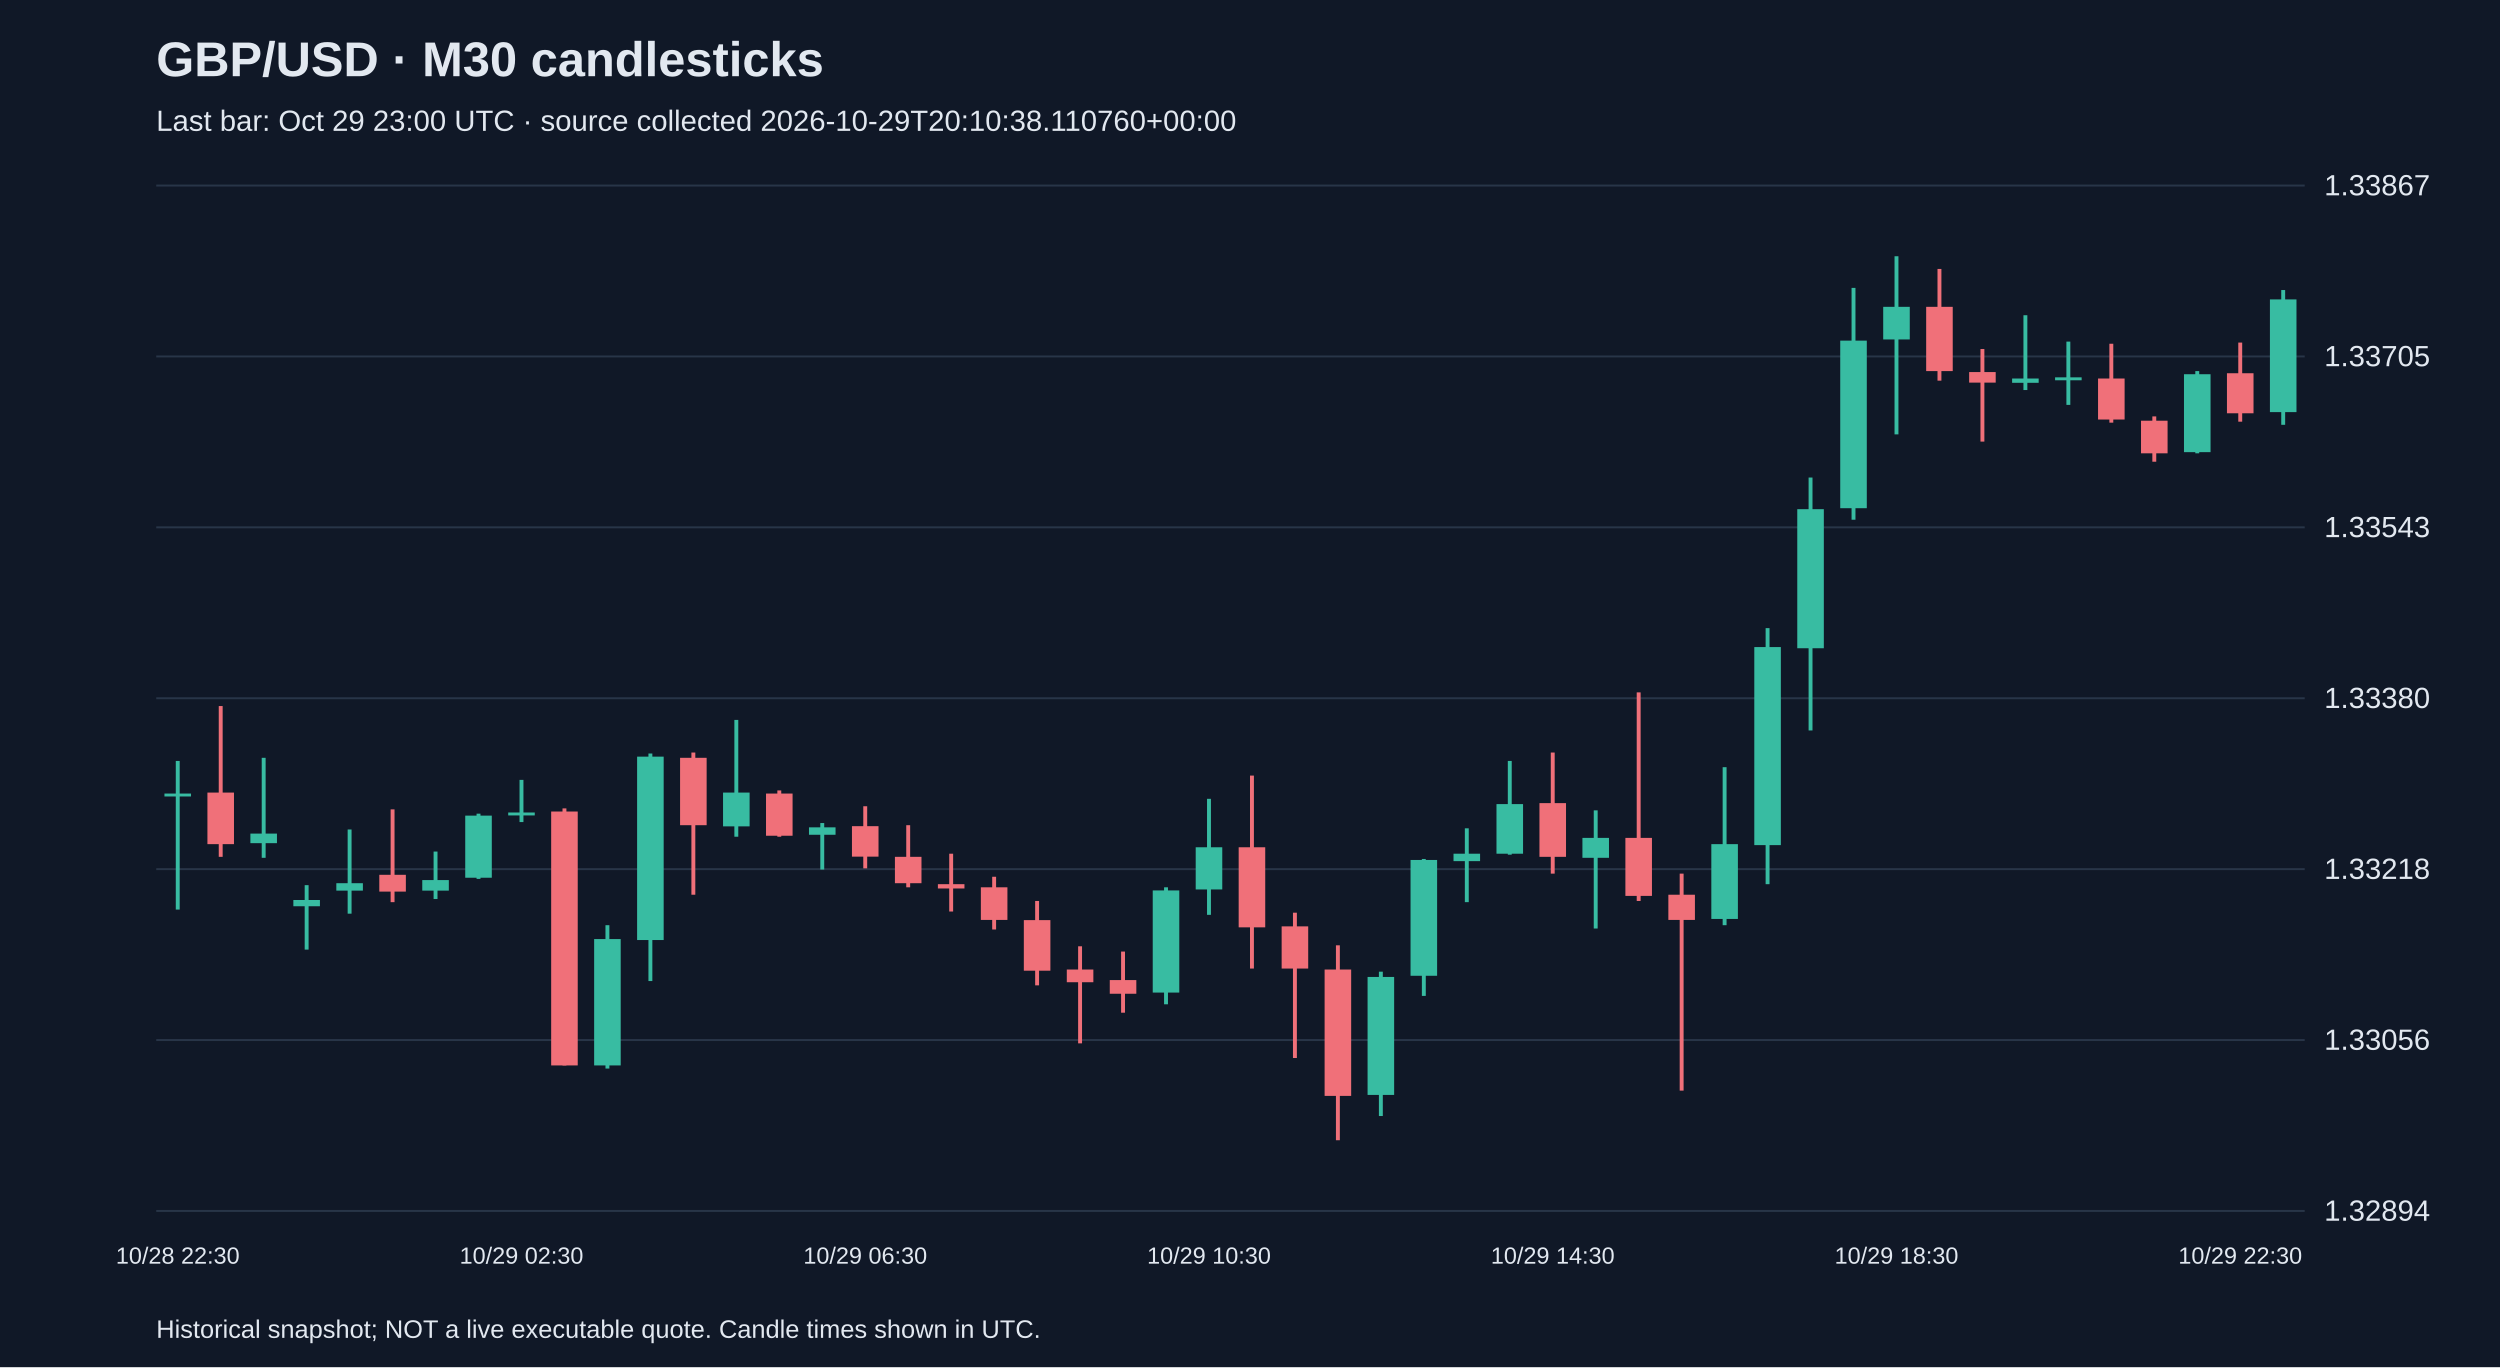
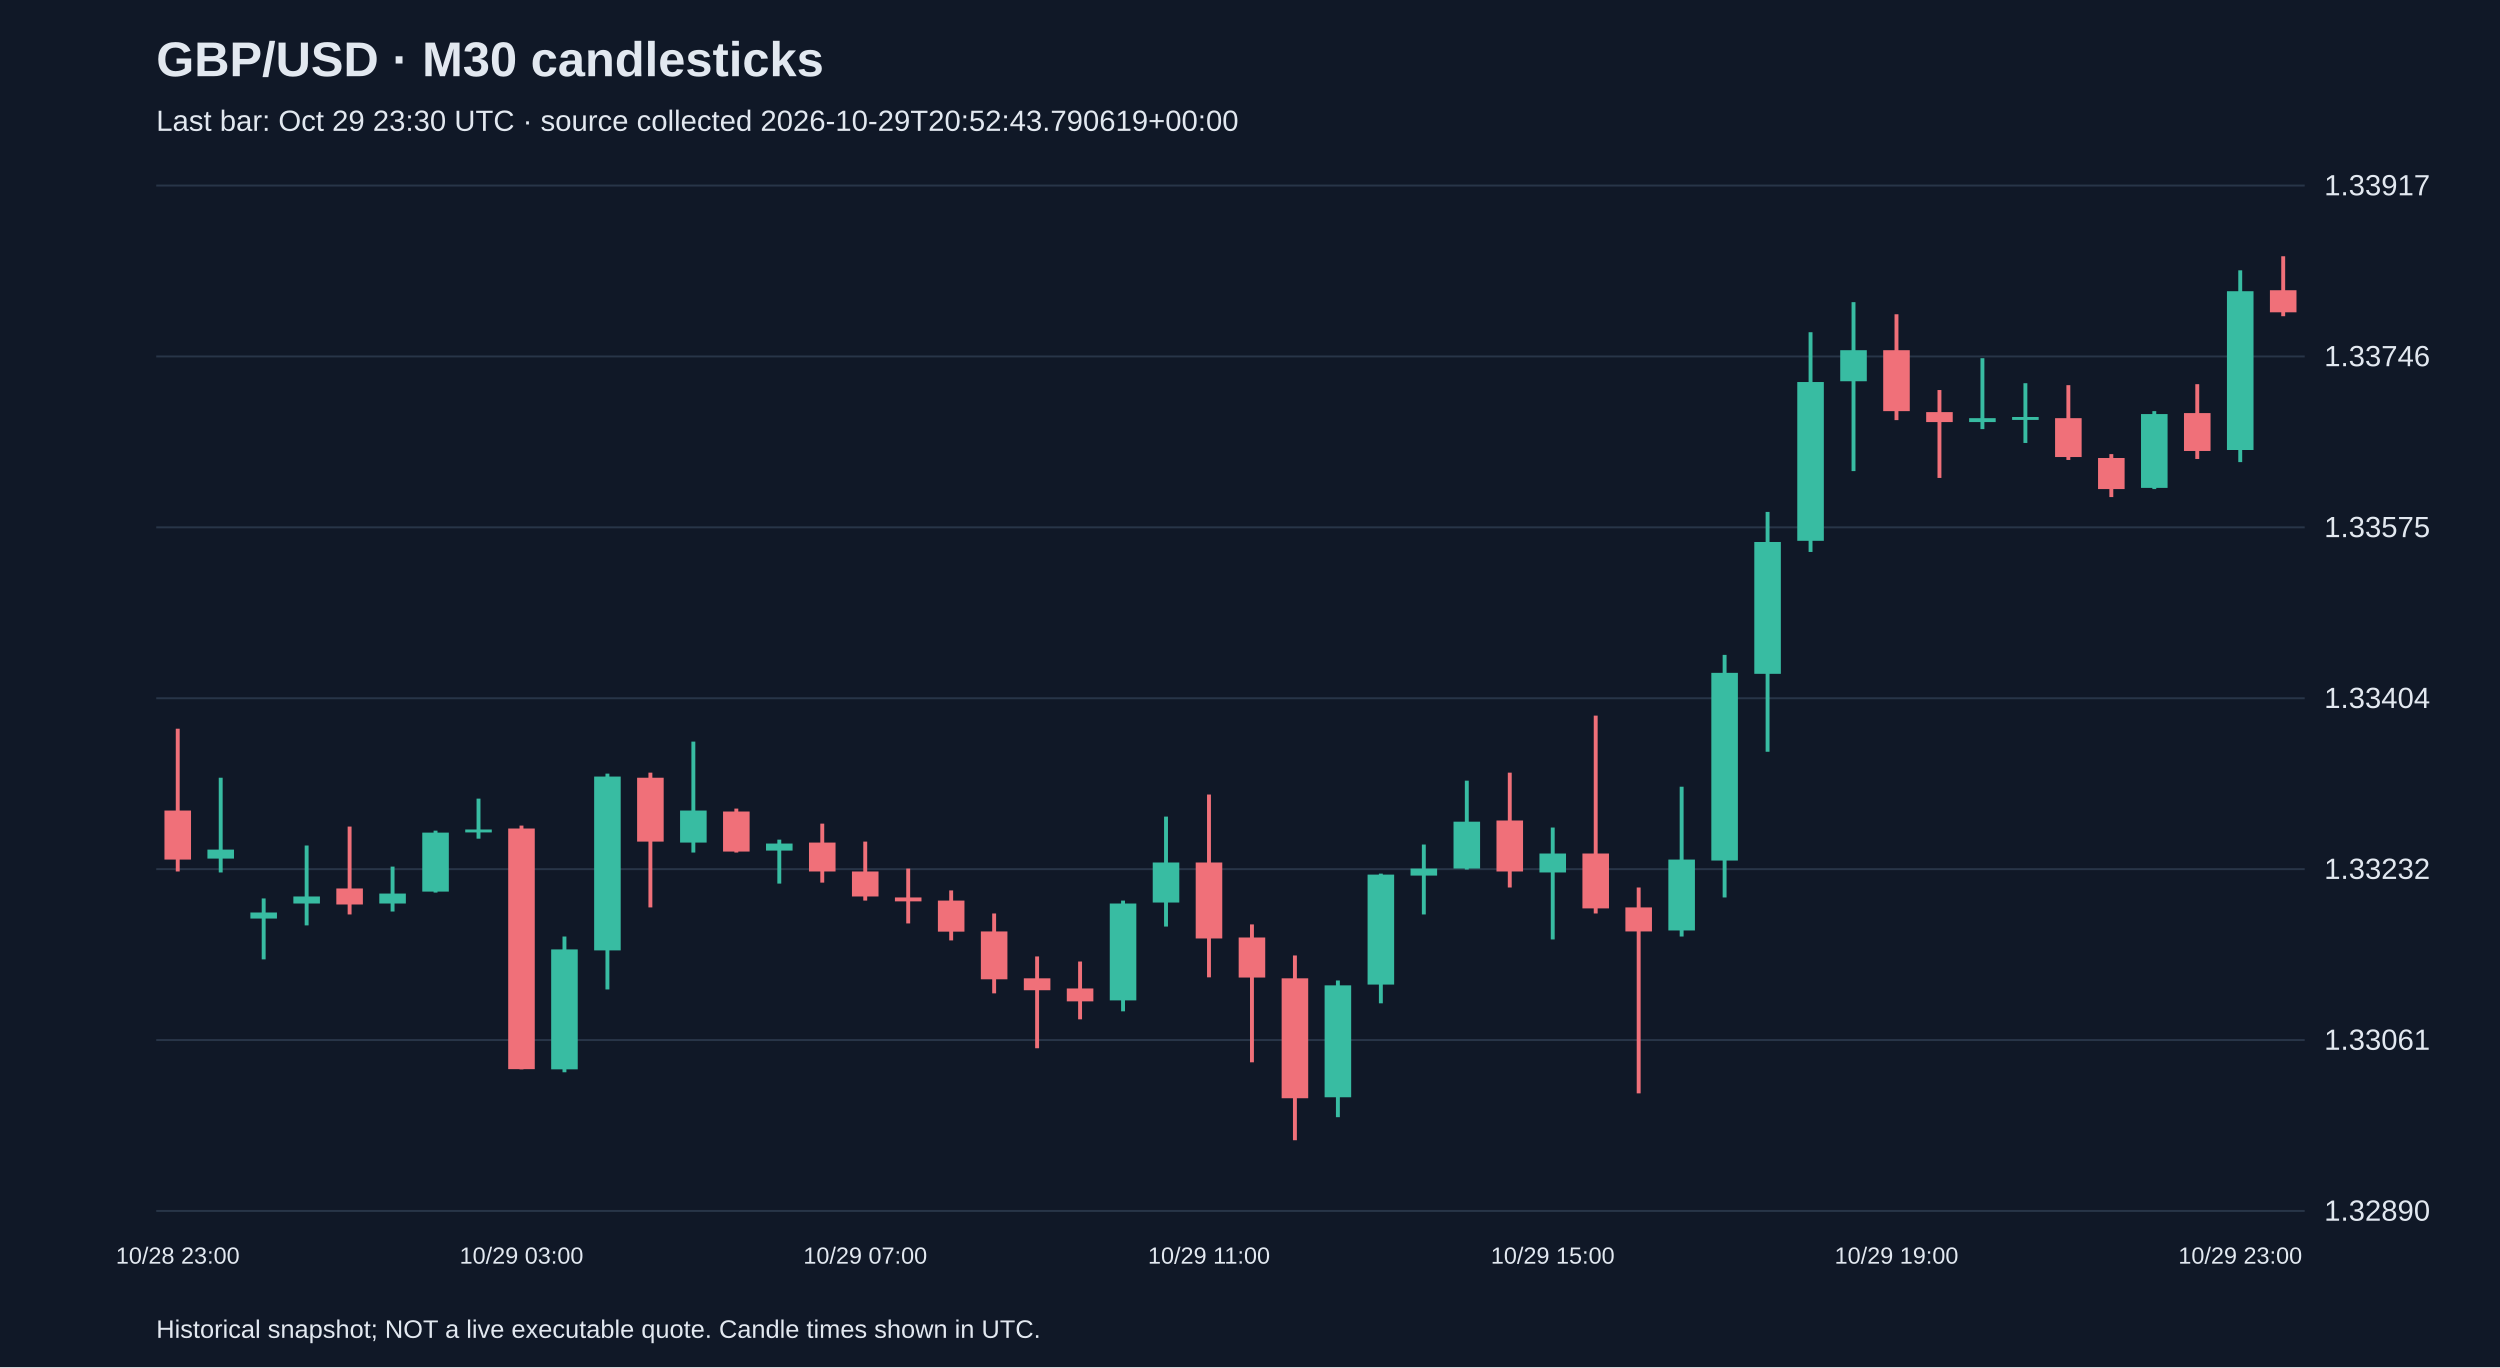
<svg xmlns="http://www.w3.org/2000/svg" viewBox="0 0 1280 700">
  <rect width="100%" height="100%" fill="#101827" />
  <style>text{font-family:Arial,sans-serif;fill:#e2e8f0}</style>
  <text x="80" y="39" font-size="25" font-weight="bold">GBP/USD · M30 candlesticks</text>
-   <text x="80" y="67" font-size="15" fill="#a6b1c5">Last bar: Oct 29 23:00 UTC · source collected 2026-10-29T20:10:38.110760+00:00</text>
+   <text x="80" y="67" font-size="15" fill="#a6b1c5">Last bar: Oct 29 23:30 UTC · source collected 2026-10-29T20:52:43.790619+00:00</text>
  <line x1="80" y1="620.0" x2="1180" y2="620.0" stroke="#283548" />
-   <text x="1190" y="625.0" font-size="15">1.32894</text>
+   <text x="1190" y="625.0" font-size="15">1.32890</text>
  <line x1="80" y1="532.5" x2="1180" y2="532.5" stroke="#283548" />
-   <text x="1190" y="537.5" font-size="15">1.33056</text>
+   <text x="1190" y="537.5" font-size="15">1.33061</text>
  <line x1="80" y1="445.0" x2="1180" y2="445.0" stroke="#283548" />
-   <text x="1190" y="450.0" font-size="15">1.33218</text>
+   <text x="1190" y="450.0" font-size="15">1.33232</text>
  <line x1="80" y1="357.5" x2="1180" y2="357.5" stroke="#283548" />
-   <text x="1190" y="362.5" font-size="15">1.33380</text>
+   <text x="1190" y="362.5" font-size="15">1.33404</text>
  <line x1="80" y1="270.0" x2="1180" y2="270.0" stroke="#283548" />
-   <text x="1190" y="275.0" font-size="15">1.33543</text>
+   <text x="1190" y="275.0" font-size="15">1.33575</text>
  <line x1="80" y1="182.5" x2="1180" y2="182.5" stroke="#283548" />
-   <text x="1190" y="187.5" font-size="15">1.33705</text>
+   <text x="1190" y="187.5" font-size="15">1.33746</text>
  <line x1="80" y1="95.0" x2="1180" y2="95.0" stroke="#283548" />
-   <text x="1190" y="100.0" font-size="15">1.33867</text>
-   <line x1="91.0" y1="389.6" x2="91.0" y2="465.7" stroke="#38bca2" stroke-width="2" />
-   <rect x="84.2" y="406.3" width="13.6" height="1.5" fill="#38bca2" />
-   <text x="91.0" y="647" text-anchor="middle" font-size="12">10/28 22:30</text>
-   <line x1="113.0" y1="361.5" x2="113.0" y2="438.7" stroke="#f07079" stroke-width="2" />
-   <rect x="106.2" y="405.8" width="13.6" height="26.4" fill="#f07079" />
-   <line x1="135.0" y1="388.0" x2="135.0" y2="439.2" stroke="#38bca2" stroke-width="2" />
-   <rect x="128.2" y="426.8" width="13.6" height="4.9" fill="#38bca2" />
-   <line x1="157.0" y1="453.2" x2="157.0" y2="486.2" stroke="#38bca2" stroke-width="2" />
-   <rect x="150.2" y="460.8" width="13.6" height="3.2" fill="#38bca2" />
-   <line x1="179.0" y1="424.7" x2="179.0" y2="467.8" stroke="#38bca2" stroke-width="2" />
-   <rect x="172.2" y="452.2" width="13.6" height="3.8" fill="#38bca2" />
-   <line x1="201.0" y1="414.4" x2="201.0" y2="461.9" stroke="#f07079" stroke-width="2" />
-   <rect x="194.2" y="447.9" width="13.6" height="8.6" fill="#f07079" />
-   <line x1="223.0" y1="436.0" x2="223.0" y2="460.3" stroke="#38bca2" stroke-width="2" />
-   <rect x="216.2" y="450.6" width="13.6" height="5.4" fill="#38bca2" />
-   <line x1="245.0" y1="416.6" x2="245.0" y2="450.0" stroke="#38bca2" stroke-width="2" />
-   <rect x="238.2" y="417.6" width="13.6" height="31.8" fill="#38bca2" />
-   <line x1="267.0" y1="399.3" x2="267.0" y2="420.9" stroke="#38bca2" stroke-width="2" />
-   <rect x="260.2" y="416.0" width="13.6" height="1.5" fill="#38bca2" />
-   <text x="267.0" y="647" text-anchor="middle" font-size="12">10/29 02:30</text>
-   <line x1="289.0" y1="413.9" x2="289.0" y2="545.5" stroke="#f07079" stroke-width="2" />
-   <rect x="282.2" y="415.5" width="13.6" height="130.0" fill="#f07079" />
-   <line x1="311.0" y1="473.7" x2="311.0" y2="547.1" stroke="#38bca2" stroke-width="2" />
-   <rect x="304.2" y="480.8" width="13.6" height="64.7" fill="#38bca2" />
-   <line x1="333.0" y1="385.8" x2="333.0" y2="502.3" stroke="#38bca2" stroke-width="2" />
-   <rect x="326.2" y="387.4" width="13.6" height="93.9" fill="#38bca2" />
-   <line x1="355.0" y1="385.3" x2="355.0" y2="458.1" stroke="#f07079" stroke-width="2" />
-   <rect x="348.2" y="388.0" width="13.6" height="34.5" fill="#f07079" />
-   <line x1="377.0" y1="368.6" x2="377.0" y2="428.4" stroke="#38bca2" stroke-width="2" />
-   <rect x="370.2" y="405.8" width="13.6" height="17.3" fill="#38bca2" />
-   <line x1="399.0" y1="404.7" x2="399.0" y2="428.4" stroke="#f07079" stroke-width="2" />
-   <rect x="392.2" y="406.3" width="13.6" height="21.6" fill="#f07079" />
-   <line x1="421.0" y1="421.4" x2="421.0" y2="445.2" stroke="#38bca2" stroke-width="2" />
-   <rect x="414.2" y="423.6" width="13.6" height="3.8" fill="#38bca2" />
-   <line x1="443.0" y1="412.8" x2="443.0" y2="444.6" stroke="#f07079" stroke-width="2" />
-   <rect x="436.2" y="423.0" width="13.6" height="15.6" fill="#f07079" />
-   <text x="443.0" y="647" text-anchor="middle" font-size="12">10/29 06:30</text>
-   <line x1="465.0" y1="422.5" x2="465.0" y2="454.3" stroke="#f07079" stroke-width="2" />
-   <rect x="458.2" y="438.7" width="13.6" height="13.5" fill="#f07079" />
-   <line x1="487.0" y1="437.1" x2="487.0" y2="466.7" stroke="#f07079" stroke-width="2" />
-   <rect x="480.2" y="452.7" width="13.6" height="2.2" fill="#f07079" />
-   <line x1="509.0" y1="448.9" x2="509.0" y2="475.9" stroke="#f07079" stroke-width="2" />
-   <rect x="502.2" y="454.3" width="13.6" height="16.7" fill="#f07079" />
-   <line x1="531.0" y1="461.3" x2="531.0" y2="504.5" stroke="#f07079" stroke-width="2" />
-   <rect x="524.2" y="471.1" width="13.6" height="25.9" fill="#f07079" />
-   <line x1="553.0" y1="484.5" x2="553.0" y2="534.2" stroke="#f07079" stroke-width="2" />
-   <rect x="546.2" y="496.4" width="13.6" height="6.5" fill="#f07079" />
-   <line x1="575.0" y1="487.2" x2="575.0" y2="518.5" stroke="#f07079" stroke-width="2" />
-   <rect x="568.2" y="501.8" width="13.6" height="7.0" fill="#f07079" />
-   <line x1="597.0" y1="454.3" x2="597.0" y2="514.2" stroke="#38bca2" stroke-width="2" />
-   <rect x="590.2" y="455.9" width="13.6" height="52.3" fill="#38bca2" />
-   <line x1="619.0" y1="409.0" x2="619.0" y2="468.4" stroke="#38bca2" stroke-width="2" />
-   <rect x="612.2" y="433.8" width="13.6" height="21.6" fill="#38bca2" />
-   <text x="619.0" y="647" text-anchor="middle" font-size="12">10/29 10:30</text>
-   <line x1="641.0" y1="397.1" x2="641.0" y2="495.9" stroke="#f07079" stroke-width="2" />
-   <rect x="634.2" y="433.8" width="13.6" height="41.0" fill="#f07079" />
-   <line x1="663.0" y1="467.3" x2="663.0" y2="541.7" stroke="#f07079" stroke-width="2" />
-   <rect x="656.2" y="474.3" width="13.6" height="21.6" fill="#f07079" />
-   <line x1="685.0" y1="484.0" x2="685.0" y2="583.8" stroke="#f07079" stroke-width="2" />
-   <rect x="678.2" y="496.4" width="13.6" height="64.7" fill="#f07079" />
-   <line x1="707.0" y1="497.5" x2="707.0" y2="571.4" stroke="#38bca2" stroke-width="2" />
-   <rect x="700.2" y="500.2" width="13.6" height="60.4" fill="#38bca2" />
-   <line x1="729.0" y1="439.8" x2="729.0" y2="509.9" stroke="#38bca2" stroke-width="2" />
-   <rect x="722.2" y="440.3" width="13.6" height="59.3" fill="#38bca2" />
-   <line x1="751.0" y1="424.1" x2="751.0" y2="461.9" stroke="#38bca2" stroke-width="2" />
-   <rect x="744.2" y="437.1" width="13.6" height="3.8" fill="#38bca2" />
-   <line x1="773.0" y1="389.6" x2="773.0" y2="437.6" stroke="#38bca2" stroke-width="2" />
-   <rect x="766.2" y="411.7" width="13.6" height="25.4" fill="#38bca2" />
-   <line x1="795.0" y1="385.3" x2="795.0" y2="447.3" stroke="#f07079" stroke-width="2" />
-   <rect x="788.2" y="411.2" width="13.6" height="27.5" fill="#f07079" />
-   <text x="795.0" y="647" text-anchor="middle" font-size="12">10/29 14:30</text>
-   <line x1="817.0" y1="414.9" x2="817.0" y2="475.4" stroke="#38bca2" stroke-width="2" />
-   <rect x="810.2" y="429.0" width="13.6" height="10.2" fill="#38bca2" />
-   <line x1="839.0" y1="354.5" x2="839.0" y2="461.3" stroke="#f07079" stroke-width="2" />
-   <rect x="832.2" y="429.0" width="13.6" height="29.7" fill="#f07079" />
-   <line x1="861.0" y1="447.3" x2="861.0" y2="558.4" stroke="#f07079" stroke-width="2" />
-   <rect x="854.2" y="458.1" width="13.6" height="12.9" fill="#f07079" />
-   <line x1="883.0" y1="392.8" x2="883.0" y2="473.7" stroke="#38bca2" stroke-width="2" />
-   <rect x="876.2" y="432.2" width="13.6" height="38.3" fill="#38bca2" />
-   <line x1="905.0" y1="321.6" x2="905.0" y2="452.7" stroke="#38bca2" stroke-width="2" />
-   <rect x="898.2" y="331.3" width="13.6" height="101.4" fill="#38bca2" />
-   <line x1="927.0" y1="244.5" x2="927.0" y2="374.0" stroke="#38bca2" stroke-width="2" />
-   <rect x="920.2" y="260.7" width="13.6" height="71.2" fill="#38bca2" />
-   <line x1="949.0" y1="147.4" x2="949.0" y2="266.1" stroke="#38bca2" stroke-width="2" />
-   <rect x="942.2" y="174.4" width="13.6" height="85.8" fill="#38bca2" />
-   <line x1="971.0" y1="131.2" x2="971.0" y2="222.4" stroke="#38bca2" stroke-width="2" />
-   <rect x="964.2" y="157.1" width="13.6" height="16.7" fill="#38bca2" />
-   <text x="971.0" y="647" text-anchor="middle" font-size="12">10/29 18:30</text>
-   <line x1="993.0" y1="137.7" x2="993.0" y2="194.9" stroke="#f07079" stroke-width="2" />
-   <rect x="986.2" y="157.1" width="13.6" height="32.9" fill="#f07079" />
-   <line x1="1015.0" y1="178.7" x2="1015.0" y2="226.1" stroke="#f07079" stroke-width="2" />
-   <rect x="1008.2" y="190.5" width="13.6" height="5.4" fill="#f07079" />
-   <line x1="1037.0" y1="161.4" x2="1037.0" y2="199.7" stroke="#38bca2" stroke-width="2" />
-   <rect x="1030.2" y="193.8" width="13.6" height="2.2" fill="#38bca2" />
-   <line x1="1059.0" y1="174.9" x2="1059.0" y2="207.3" stroke="#38bca2" stroke-width="2" />
-   <rect x="1052.2" y="193.2" width="13.6" height="1.5" fill="#38bca2" />
-   <line x1="1081.0" y1="176.0" x2="1081.0" y2="216.4" stroke="#f07079" stroke-width="2" />
-   <rect x="1074.2" y="193.8" width="13.6" height="21.0" fill="#f07079" />
-   <line x1="1103.0" y1="213.2" x2="1103.0" y2="236.4" stroke="#f07079" stroke-width="2" />
-   <rect x="1096.2" y="215.4" width="13.6" height="16.7" fill="#f07079" />
-   <line x1="1125.0" y1="190.0" x2="1125.0" y2="232.1" stroke="#38bca2" stroke-width="2" />
-   <rect x="1118.2" y="191.6" width="13.6" height="39.9" fill="#38bca2" />
-   <line x1="1147.0" y1="175.4" x2="1147.0" y2="215.9" stroke="#f07079" stroke-width="2" />
-   <rect x="1140.2" y="191.1" width="13.6" height="20.5" fill="#f07079" />
-   <text x="1147.0" y="647" text-anchor="middle" font-size="12">10/29 22:30</text>
-   <line x1="1169.0" y1="148.5" x2="1169.0" y2="217.5" stroke="#38bca2" stroke-width="2" />
-   <rect x="1162.2" y="153.3" width="13.6" height="57.7" fill="#38bca2" />
+   <text x="1190" y="100.0" font-size="15">1.33917</text>
+   <line x1="91.0" y1="373.1" x2="91.0" y2="446.2" stroke="#f07079" stroke-width="2" />
+   <rect x="84.2" y="415.0" width="13.6" height="25.1" fill="#f07079" />
+   <text x="91.0" y="647" text-anchor="middle" font-size="12">10/28 23:00</text>
+   <line x1="113.0" y1="398.2" x2="113.0" y2="446.7" stroke="#38bca2" stroke-width="2" />
+   <rect x="106.2" y="435.0" width="13.6" height="4.6" fill="#38bca2" />
+   <line x1="135.0" y1="460.0" x2="135.0" y2="491.2" stroke="#38bca2" stroke-width="2" />
+   <rect x="128.2" y="467.2" width="13.6" height="3.1" fill="#38bca2" />
+   <line x1="157.0" y1="432.9" x2="157.0" y2="473.8" stroke="#38bca2" stroke-width="2" />
+   <rect x="150.2" y="459.0" width="13.6" height="3.6" fill="#38bca2" />
+   <line x1="179.0" y1="423.2" x2="179.0" y2="468.2" stroke="#f07079" stroke-width="2" />
+   <rect x="172.2" y="454.9" width="13.6" height="8.2" fill="#f07079" />
+   <line x1="201.0" y1="443.7" x2="201.0" y2="466.7" stroke="#38bca2" stroke-width="2" />
+   <rect x="194.2" y="457.5" width="13.6" height="5.1" fill="#38bca2" />
+   <line x1="223.0" y1="425.3" x2="223.0" y2="457.0" stroke="#38bca2" stroke-width="2" />
+   <rect x="216.2" y="426.3" width="13.6" height="30.2" fill="#38bca2" />
+   <line x1="245.0" y1="408.9" x2="245.0" y2="429.4" stroke="#38bca2" stroke-width="2" />
+   <rect x="238.2" y="424.7" width="13.6" height="1.5" fill="#38bca2" />
+   <line x1="267.0" y1="422.7" x2="267.0" y2="547.5" stroke="#f07079" stroke-width="2" />
+   <rect x="260.2" y="424.2" width="13.6" height="123.2" fill="#f07079" />
+   <text x="267.0" y="647" text-anchor="middle" font-size="12">10/29 03:00</text>
+   <line x1="289.0" y1="479.5" x2="289.0" y2="549.0" stroke="#38bca2" stroke-width="2" />
+   <rect x="282.2" y="486.1" width="13.6" height="61.4" fill="#38bca2" />
+   <line x1="311.0" y1="396.1" x2="311.0" y2="506.6" stroke="#38bca2" stroke-width="2" />
+   <rect x="304.2" y="397.6" width="13.6" height="89.0" fill="#38bca2" />
+   <line x1="333.0" y1="395.6" x2="333.0" y2="464.6" stroke="#f07079" stroke-width="2" />
+   <rect x="326.2" y="398.2" width="13.6" height="32.7" fill="#f07079" />
+   <line x1="355.0" y1="379.7" x2="355.0" y2="436.5" stroke="#38bca2" stroke-width="2" />
+   <rect x="348.2" y="415.0" width="13.6" height="16.4" fill="#38bca2" />
+   <line x1="377.0" y1="414.0" x2="377.0" y2="436.5" stroke="#f07079" stroke-width="2" />
+   <rect x="370.2" y="415.5" width="13.6" height="20.5" fill="#f07079" />
+   <line x1="399.0" y1="429.9" x2="399.0" y2="452.4" stroke="#38bca2" stroke-width="2" />
+   <rect x="392.2" y="431.9" width="13.6" height="3.6" fill="#38bca2" />
+   <line x1="421.0" y1="421.7" x2="421.0" y2="451.9" stroke="#f07079" stroke-width="2" />
+   <rect x="414.2" y="431.4" width="13.6" height="14.8" fill="#f07079" />
+   <line x1="443.0" y1="430.9" x2="443.0" y2="461.1" stroke="#f07079" stroke-width="2" />
+   <rect x="436.2" y="446.2" width="13.6" height="12.8" fill="#f07079" />
+   <text x="443.0" y="647" text-anchor="middle" font-size="12">10/29 07:00</text>
+   <line x1="465.0" y1="444.7" x2="465.0" y2="472.8" stroke="#f07079" stroke-width="2" />
+   <rect x="458.2" y="459.5" width="13.6" height="2.0" fill="#f07079" />
+   <line x1="487.0" y1="455.9" x2="487.0" y2="481.5" stroke="#f07079" stroke-width="2" />
+   <rect x="480.2" y="461.1" width="13.6" height="15.9" fill="#f07079" />
+   <line x1="509.0" y1="467.7" x2="509.0" y2="508.6" stroke="#f07079" stroke-width="2" />
+   <rect x="502.2" y="476.9" width="13.6" height="24.5" fill="#f07079" />
+   <line x1="531.0" y1="489.7" x2="531.0" y2="536.7" stroke="#f07079" stroke-width="2" />
+   <rect x="524.2" y="500.9" width="13.6" height="6.1" fill="#f07079" />
+   <line x1="553.0" y1="492.3" x2="553.0" y2="521.9" stroke="#f07079" stroke-width="2" />
+   <rect x="546.2" y="506.1" width="13.6" height="6.6" fill="#f07079" />
+   <line x1="575.0" y1="461.1" x2="575.0" y2="517.8" stroke="#38bca2" stroke-width="2" />
+   <rect x="568.2" y="462.6" width="13.6" height="49.6" fill="#38bca2" />
+   <line x1="597.0" y1="418.1" x2="597.0" y2="474.4" stroke="#38bca2" stroke-width="2" />
+   <rect x="590.2" y="441.6" width="13.6" height="20.5" fill="#38bca2" />
+   <line x1="619.0" y1="406.8" x2="619.0" y2="500.4" stroke="#f07079" stroke-width="2" />
+   <rect x="612.2" y="441.6" width="13.6" height="38.9" fill="#f07079" />
+   <text x="619.0" y="647" text-anchor="middle" font-size="12">10/29 11:00</text>
+   <line x1="641.0" y1="473.3" x2="641.0" y2="543.9" stroke="#f07079" stroke-width="2" />
+   <rect x="634.2" y="480.0" width="13.6" height="20.5" fill="#f07079" />
+   <line x1="663.0" y1="489.2" x2="663.0" y2="583.8" stroke="#f07079" stroke-width="2" />
+   <rect x="656.2" y="500.9" width="13.6" height="61.4" fill="#f07079" />
+   <line x1="685.0" y1="502.0" x2="685.0" y2="572.0" stroke="#38bca2" stroke-width="2" />
+   <rect x="678.2" y="504.5" width="13.6" height="57.3" fill="#38bca2" />
+   <line x1="707.0" y1="447.3" x2="707.0" y2="513.7" stroke="#38bca2" stroke-width="2" />
+   <rect x="700.2" y="447.8" width="13.6" height="56.3" fill="#38bca2" />
+   <line x1="729.0" y1="432.4" x2="729.0" y2="468.2" stroke="#38bca2" stroke-width="2" />
+   <rect x="722.2" y="444.7" width="13.6" height="3.6" fill="#38bca2" />
+   <line x1="751.0" y1="399.7" x2="751.0" y2="445.2" stroke="#38bca2" stroke-width="2" />
+   <rect x="744.2" y="420.7" width="13.6" height="24.0" fill="#38bca2" />
+   <line x1="773.0" y1="395.6" x2="773.0" y2="454.4" stroke="#f07079" stroke-width="2" />
+   <rect x="766.2" y="420.1" width="13.6" height="26.1" fill="#f07079" />
+   <line x1="795.0" y1="423.7" x2="795.0" y2="481.0" stroke="#38bca2" stroke-width="2" />
+   <rect x="788.2" y="437.0" width="13.6" height="9.7" fill="#38bca2" />
+   <text x="795.0" y="647" text-anchor="middle" font-size="12">10/29 15:00</text>
+   <line x1="817.0" y1="366.4" x2="817.0" y2="467.7" stroke="#f07079" stroke-width="2" />
+   <rect x="810.2" y="437.0" width="13.6" height="28.1" fill="#f07079" />
+   <line x1="839.0" y1="454.4" x2="839.0" y2="559.8" stroke="#f07079" stroke-width="2" />
+   <rect x="832.2" y="464.6" width="13.6" height="12.3" fill="#f07079" />
+   <line x1="861.0" y1="402.8" x2="861.0" y2="479.5" stroke="#38bca2" stroke-width="2" />
+   <rect x="854.2" y="440.1" width="13.6" height="36.3" fill="#38bca2" />
+   <line x1="883.0" y1="335.3" x2="883.0" y2="459.5" stroke="#38bca2" stroke-width="2" />
+   <rect x="876.2" y="344.5" width="13.6" height="96.1" fill="#38bca2" />
+   <line x1="905.0" y1="262.1" x2="905.0" y2="384.9" stroke="#38bca2" stroke-width="2" />
+   <rect x="898.2" y="277.5" width="13.6" height="67.5" fill="#38bca2" />
+   <line x1="927.0" y1="170.1" x2="927.0" y2="282.6" stroke="#38bca2" stroke-width="2" />
+   <rect x="920.2" y="195.6" width="13.6" height="81.3" fill="#38bca2" />
+   <line x1="949.0" y1="154.7" x2="949.0" y2="241.2" stroke="#38bca2" stroke-width="2" />
+   <rect x="942.2" y="179.3" width="13.6" height="15.9" fill="#38bca2" />
+   <line x1="971.0" y1="160.9" x2="971.0" y2="215.1" stroke="#f07079" stroke-width="2" />
+   <rect x="964.2" y="179.3" width="13.6" height="31.2" fill="#f07079" />
+   <text x="971.0" y="647" text-anchor="middle" font-size="12">10/29 19:00</text>
+   <line x1="993.0" y1="199.7" x2="993.0" y2="244.7" stroke="#f07079" stroke-width="2" />
+   <rect x="986.2" y="211.0" width="13.6" height="5.1" fill="#f07079" />
+   <line x1="1015.0" y1="183.4" x2="1015.0" y2="219.7" stroke="#38bca2" stroke-width="2" />
+   <rect x="1008.2" y="214.1" width="13.6" height="2.0" fill="#38bca2" />
+   <line x1="1037.0" y1="196.2" x2="1037.0" y2="226.8" stroke="#38bca2" stroke-width="2" />
+   <rect x="1030.2" y="213.5" width="13.6" height="1.5" fill="#38bca2" />
+   <line x1="1059.0" y1="197.2" x2="1059.0" y2="235.5" stroke="#f07079" stroke-width="2" />
+   <rect x="1052.2" y="214.1" width="13.6" height="19.9" fill="#f07079" />
+   <line x1="1081.0" y1="232.5" x2="1081.0" y2="254.5" stroke="#f07079" stroke-width="2" />
+   <rect x="1074.2" y="234.5" width="13.6" height="15.9" fill="#f07079" />
+   <line x1="1103.0" y1="210.5" x2="1103.0" y2="250.4" stroke="#38bca2" stroke-width="2" />
+   <rect x="1096.2" y="212.0" width="13.6" height="37.8" fill="#38bca2" />
+   <line x1="1125.0" y1="196.7" x2="1125.0" y2="235.0" stroke="#f07079" stroke-width="2" />
+   <rect x="1118.2" y="211.5" width="13.6" height="19.4" fill="#f07079" />
+   <line x1="1147.0" y1="138.4" x2="1147.0" y2="236.6" stroke="#38bca2" stroke-width="2" />
+   <rect x="1140.2" y="149.1" width="13.6" height="81.3" fill="#38bca2" />
+   <text x="1147.0" y="647" text-anchor="middle" font-size="12">10/29 23:00</text>
+   <line x1="1169.0" y1="131.2" x2="1169.0" y2="161.9" stroke="#f07079" stroke-width="2" />
+   <rect x="1162.2" y="148.6" width="13.6" height="11.3" fill="#f07079" />
  <text x="80" y="685" font-size="13">Historical snapshot; NOT a live executable quote. Candle times shown in UTC.</text>
</svg>
